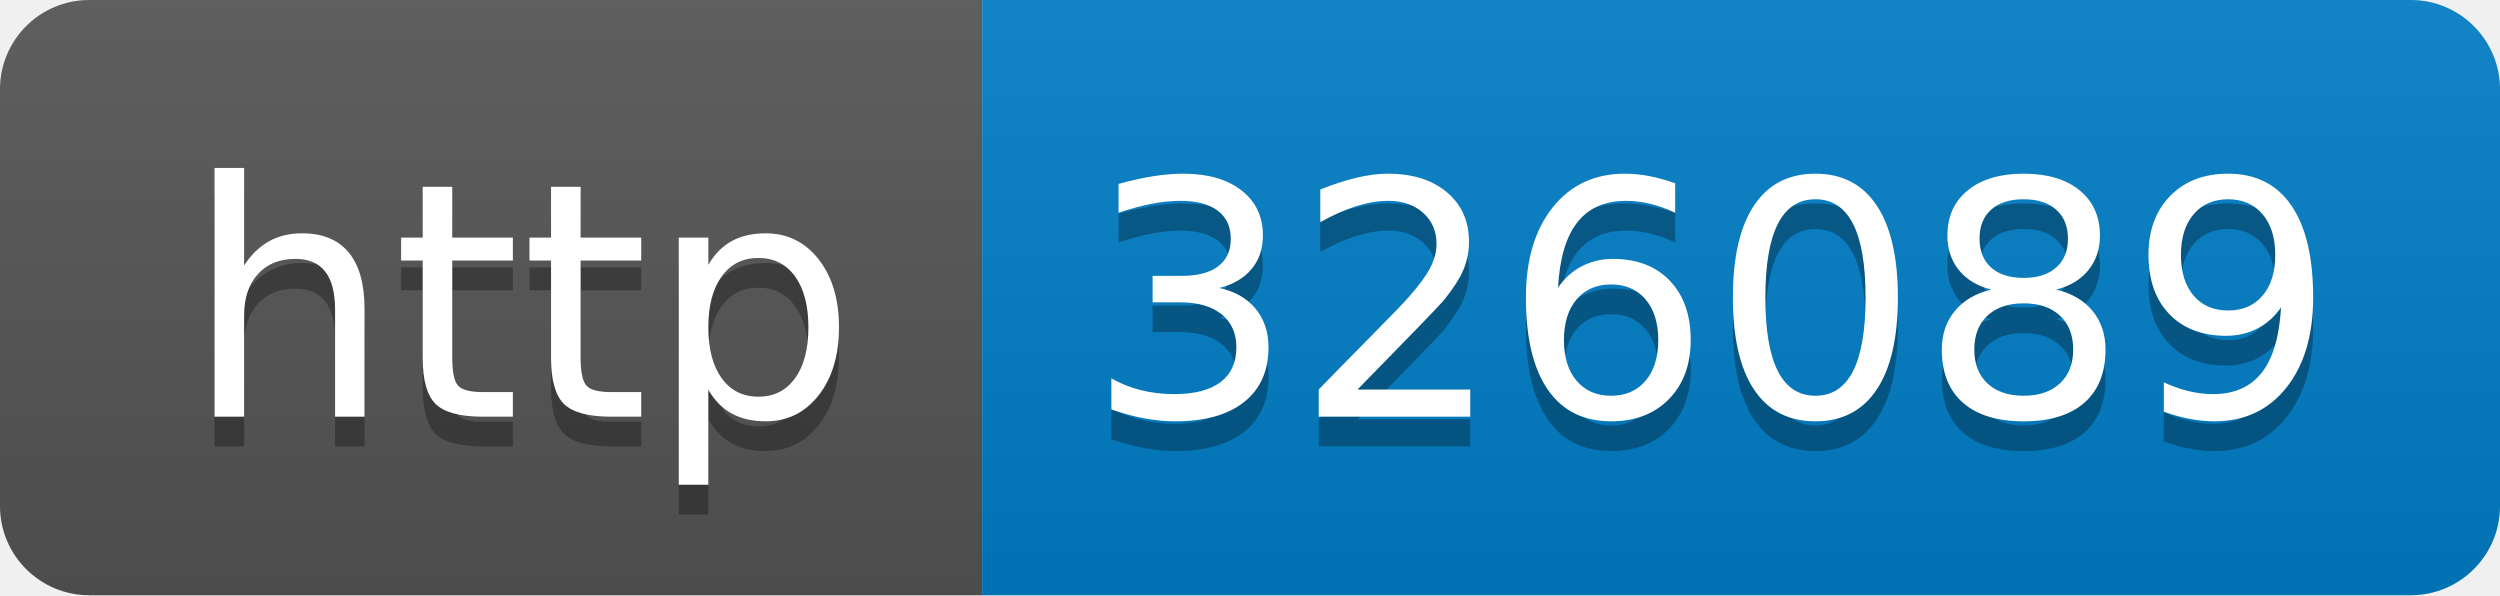
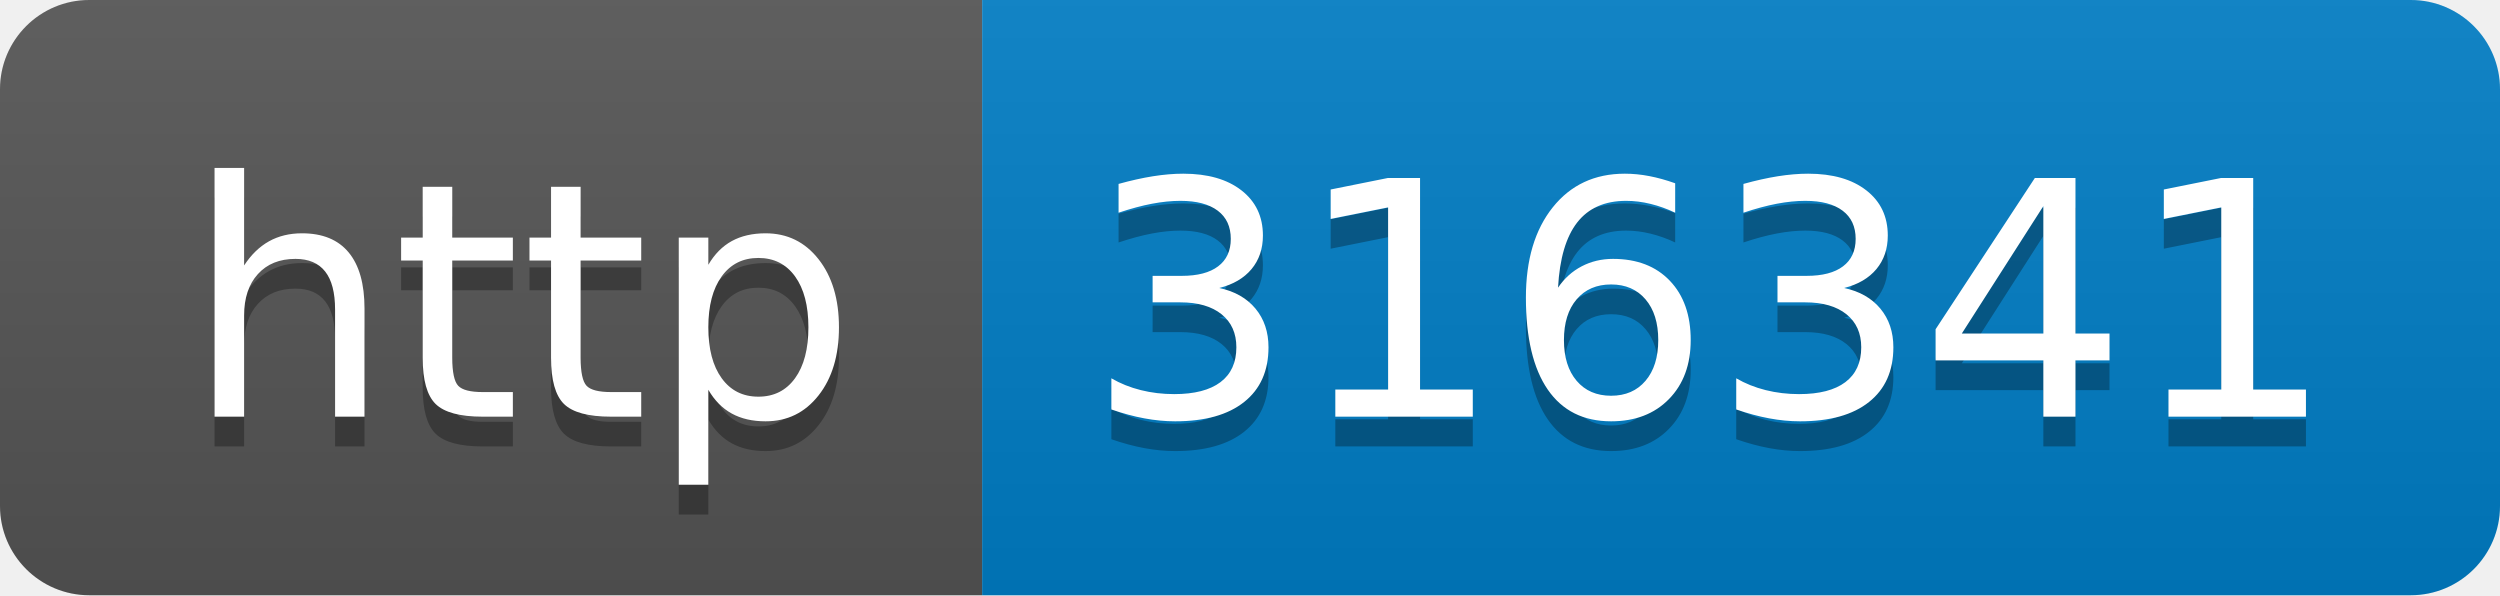
- <svg xmlns="http://www.w3.org/2000/svg" width="84" height="20" role="img" aria-label="http: 326089">
+ <svg xmlns="http://www.w3.org/2000/svg" width="84" height="20" role="img" aria-label="http: 316341">
  <linearGradient id="s" x2="0" y2="100%">
    <stop offset="0" stop-color="#bbb" stop-opacity=".1" />
    <stop offset="1" stop-opacity=".1" />
  </linearGradient>
  <clipPath id="r">
    <rect width="84" height="20" rx="3" fill="#fff" />
  </clipPath>
  <g clip-path="url(#r)">
    <rect width="33" height="20" fill="#555" />
    <rect x="33" width="51" height="20" fill="#007ec6" />
    <rect width="84" height="20" fill="url(#s)" />
  </g>
  <g fill="#fff" text-anchor="middle" font-family="Verdana,Geneva,DejaVu Sans,sans-serif" text-rendering="geometricPrecision" font-size="110">
    <text aria-hidden="true" x="175" y="150" fill="#010101" fill-opacity=".3" transform="scale(.1)" textLength="230">http</text>
    <text x="175" y="140" transform="scale(.1)" fill="#fff" textLength="230">http</text>
-     <text aria-hidden="true" x="575" y="150" fill="#010101" fill-opacity=".3" transform="scale(.1)" textLength="410">326089</text>
-     <text x="575" y="140" transform="scale(.1)" fill="#fff" textLength="410">326089</text>
+     <text aria-hidden="true" x="575" y="150" fill="#010101" fill-opacity=".3" transform="scale(.1)" textLength="410">316341</text>
+     <text x="575" y="140" transform="scale(.1)" fill="#fff" textLength="410">316341</text>
  </g>
</svg>
